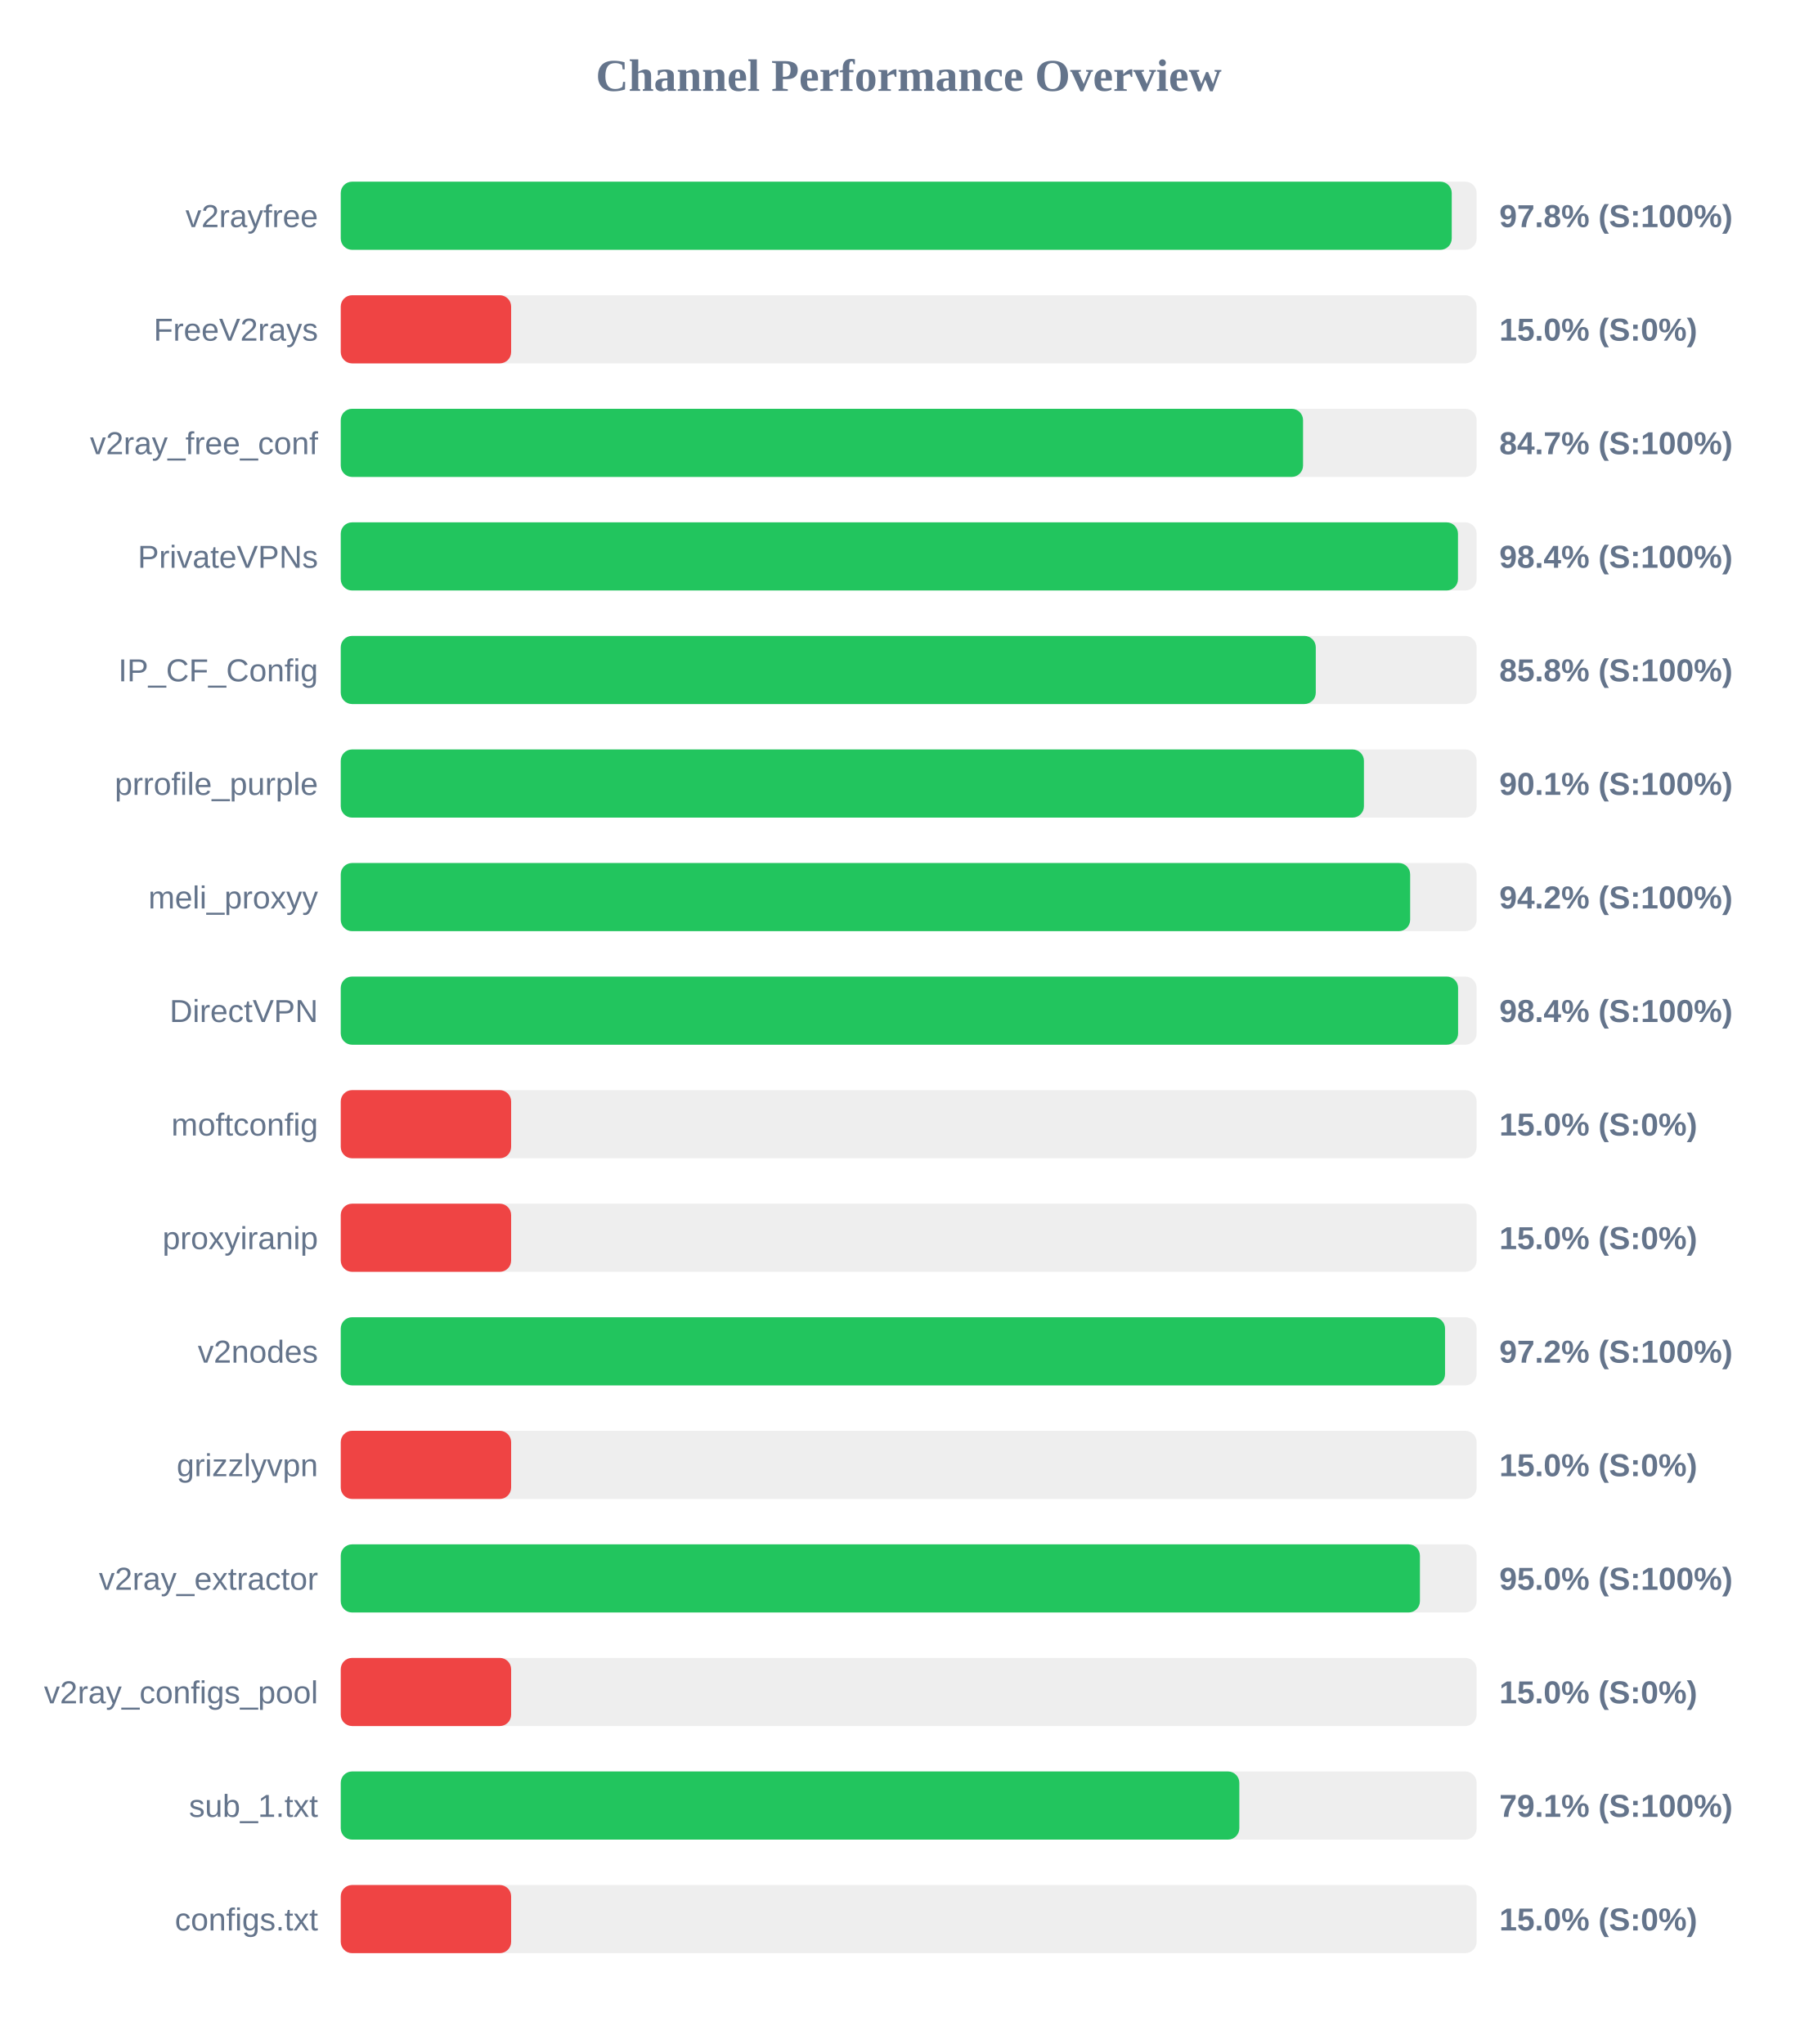
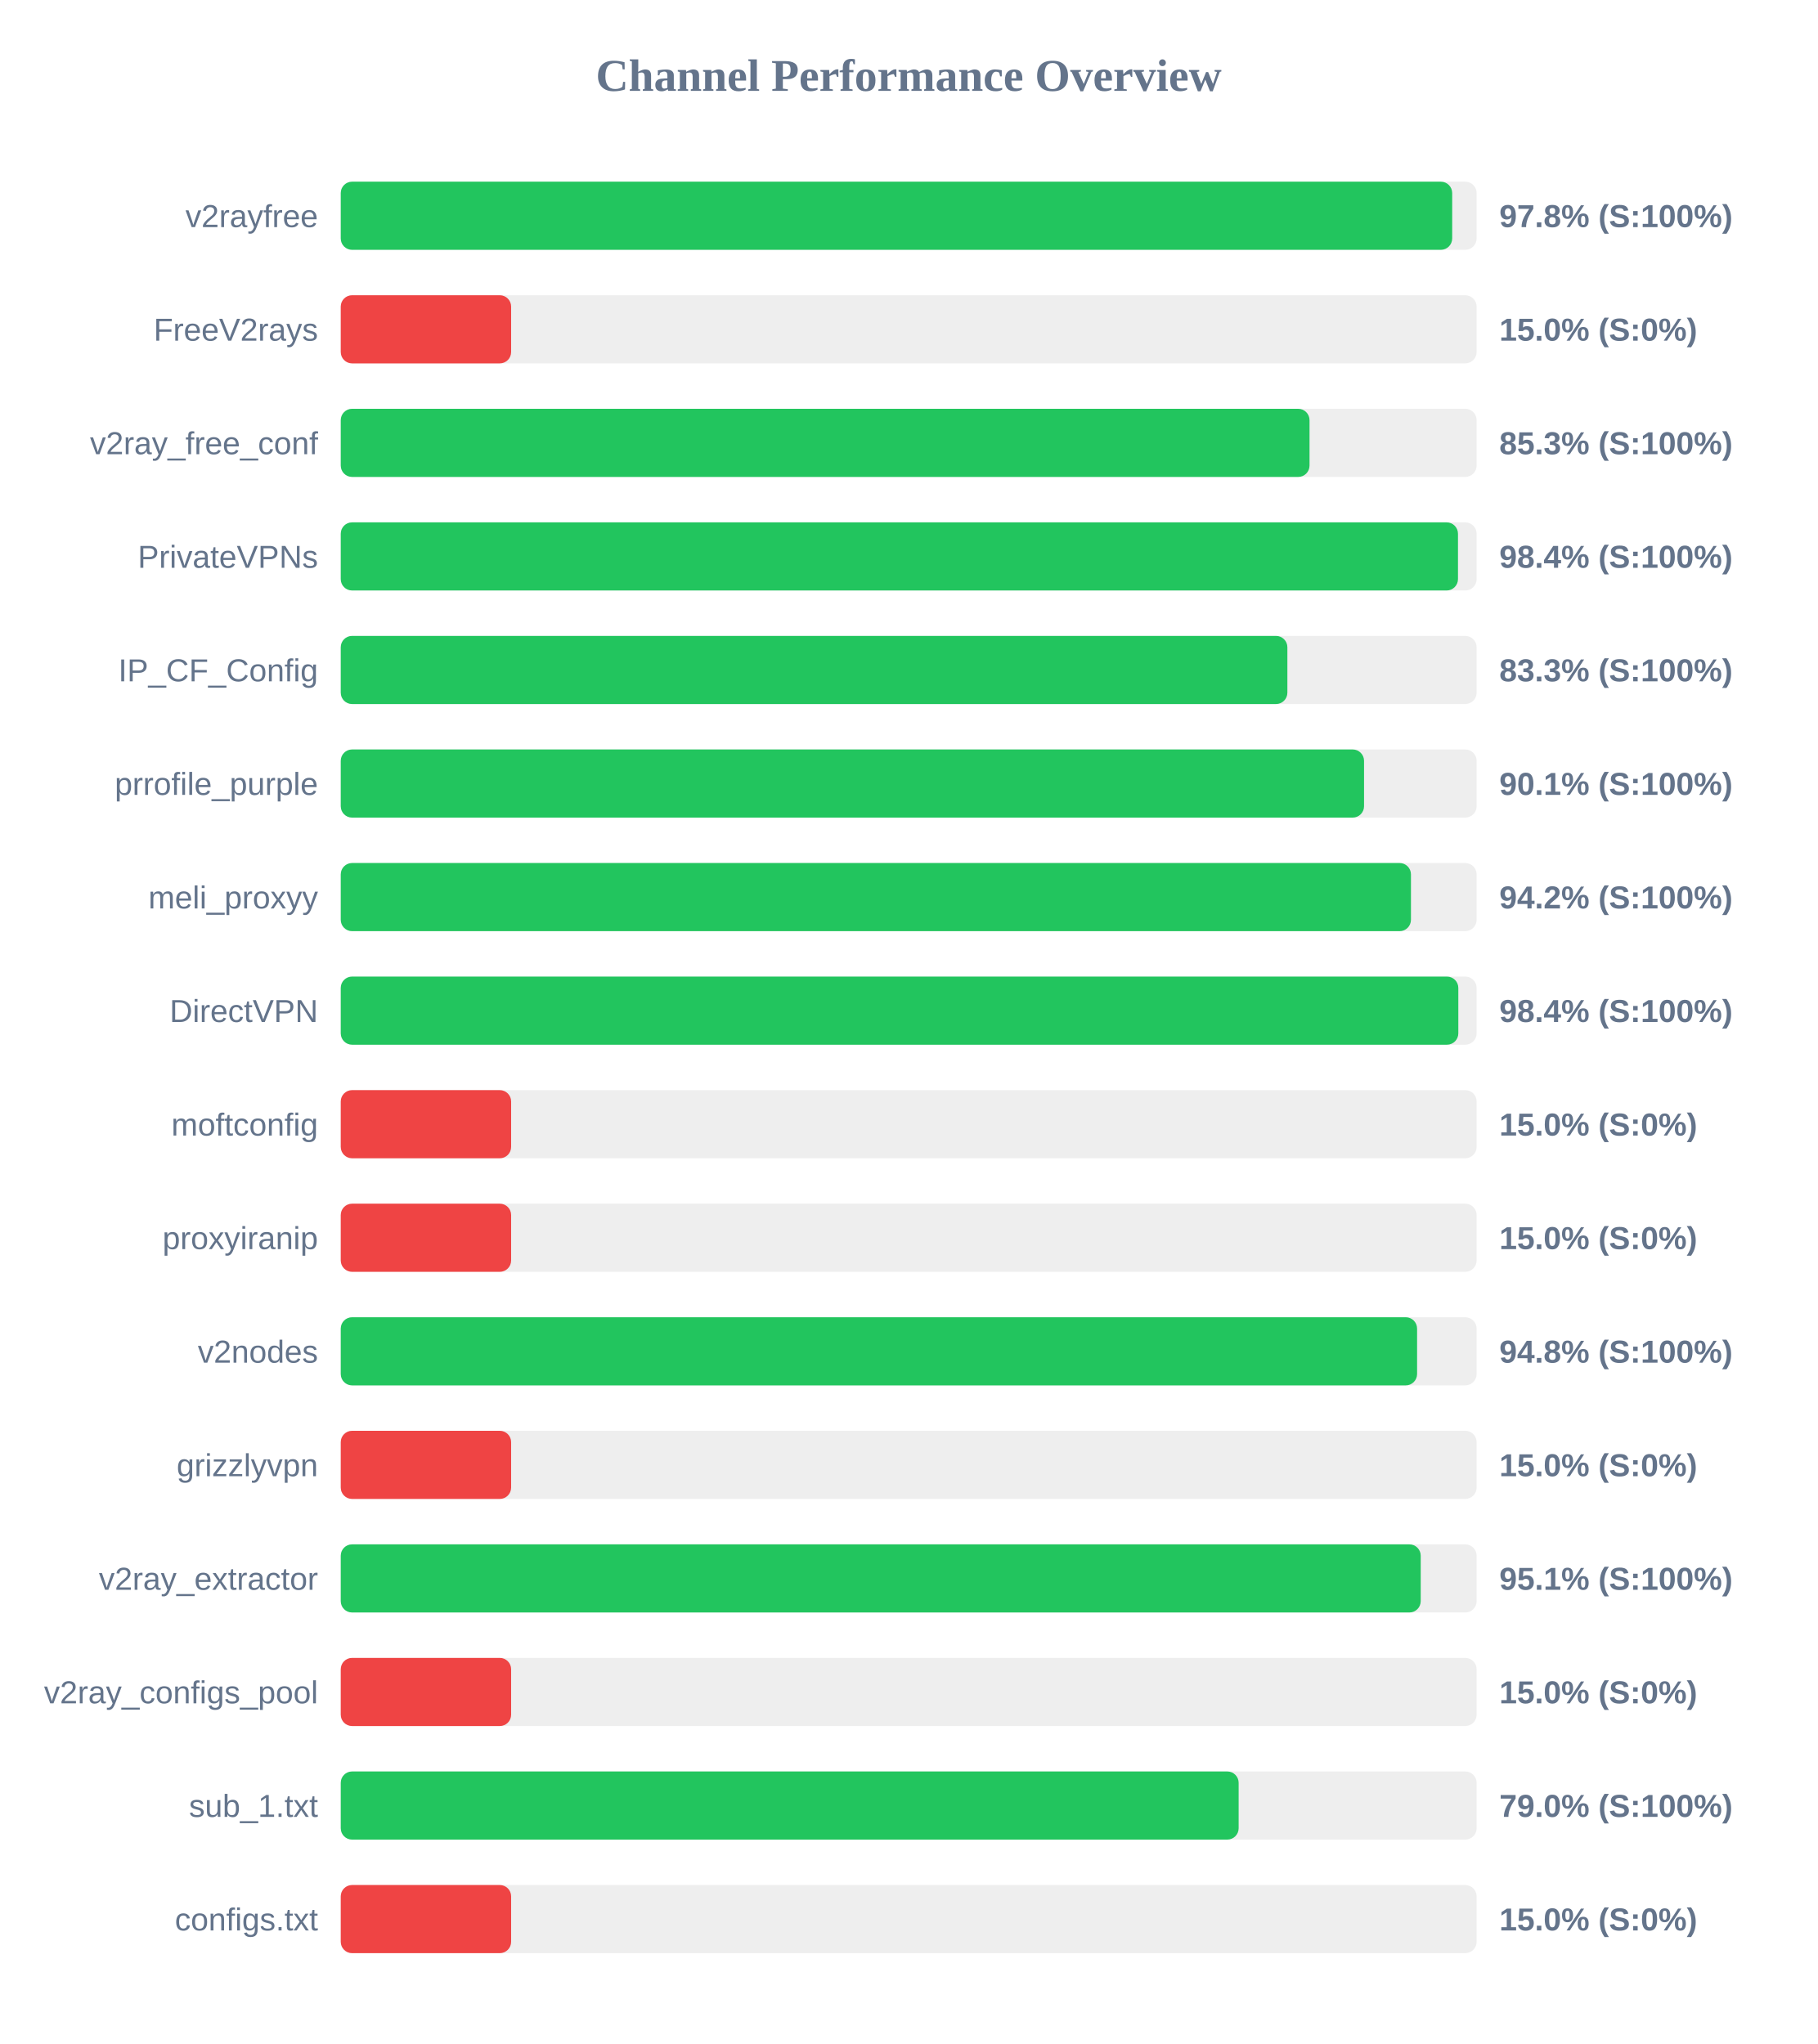
<svg xmlns="http://www.w3.org/2000/svg" width="800" height="900" version="1.1">
  <style>
        .row { font: 14px Arial; fill: #64748b; }
        .score { font: bold 14px Arial; fill: #64748b; }
    </style>
  <text x="400" y="40" text-anchor="middle" font-size="20px" font-weight="bold" fill="#64748b">Channel Performance Overview</text>
  <rect x="150" y="80" width="500" height="30" fill="#eee" rx="5" />
-   <rect x="150" y="80" width="489.05" height="30" fill="#22c55e" rx="5" />
+   <rect x="150" y="80" width="489.25" height="30" fill="#22c55e" rx="5" />
  <text x="140" y="100" text-anchor="end" class="row">v2rayfree</text>
  <text x="660" y="100" text-anchor="start" class="score">97.8% (S:100%)</text>
  <rect x="150" y="130" width="500" height="30" fill="#eee" rx="5" />
  <rect x="150" y="130" width="75.0" height="30" fill="#ef4444" rx="5" />
  <text x="140" y="150" text-anchor="end" class="row">FreeV2rays</text>
  <text x="660" y="150" text-anchor="start" class="score">15.0% (S:0%)</text>
  <rect x="150" y="180" width="500" height="30" fill="#eee" rx="5" />
-   <rect x="150" y="180" width="423.6" height="30" fill="#22c55e" rx="5" />
+   <rect x="150" y="180" width="426.45" height="30" fill="#22c55e" rx="5" />
  <text x="140" y="200" text-anchor="end" class="row">v2ray_free_conf</text>
-   <text x="660" y="200" text-anchor="start" class="score">84.7% (S:100%)</text>
+   <text x="660" y="200" text-anchor="start" class="score">85.3% (S:100%)</text>
  <rect x="150" y="230" width="500" height="30" fill="#eee" rx="5" />
  <rect x="150" y="230" width="491.8" height="30" fill="#22c55e" rx="5" />
  <text x="140" y="250" text-anchor="end" class="row">PrivateVPNs</text>
  <text x="660" y="250" text-anchor="start" class="score">98.4% (S:100%)</text>
  <rect x="150" y="280" width="500" height="30" fill="#eee" rx="5" />
-   <rect x="150" y="280" width="429.2" height="30" fill="#22c55e" rx="5" />
+   <rect x="150" y="280" width="416.7" height="30" fill="#22c55e" rx="5" />
  <text x="140" y="300" text-anchor="end" class="row">IP_CF_Config</text>
-   <text x="660" y="300" text-anchor="start" class="score">85.8% (S:100%)</text>
+   <text x="660" y="300" text-anchor="start" class="score">83.3% (S:100%)</text>
  <rect x="150" y="330" width="500" height="30" fill="#eee" rx="5" />
-   <rect x="150" y="330" width="450.4" height="30" fill="#22c55e" rx="5" />
+   <rect x="150" y="330" width="450.45" height="30" fill="#22c55e" rx="5" />
  <text x="140" y="350" text-anchor="end" class="row">prrofile_purple</text>
  <text x="660" y="350" text-anchor="start" class="score">90.1% (S:100%)</text>
  <rect x="150" y="380" width="500" height="30" fill="#eee" rx="5" />
-   <rect x="150" y="380" width="470.75" height="30" fill="#22c55e" rx="5" />
+   <rect x="150" y="380" width="471.1" height="30" fill="#22c55e" rx="5" />
  <text x="140" y="400" text-anchor="end" class="row">meli_proxyy</text>
  <text x="660" y="400" text-anchor="start" class="score">94.2% (S:100%)</text>
  <rect x="150" y="430" width="500" height="30" fill="#eee" rx="5" />
-   <rect x="150" y="430" width="491.85" height="30" fill="#22c55e" rx="5" />
+   <rect x="150" y="430" width="491.95" height="30" fill="#22c55e" rx="5" />
  <text x="140" y="450" text-anchor="end" class="row">DirectVPN</text>
  <text x="660" y="450" text-anchor="start" class="score">98.4% (S:100%)</text>
  <rect x="150" y="480" width="500" height="30" fill="#eee" rx="5" />
  <rect x="150" y="480" width="75.0" height="30" fill="#ef4444" rx="5" />
  <text x="140" y="500" text-anchor="end" class="row">moftconfig</text>
  <text x="660" y="500" text-anchor="start" class="score">15.0% (S:0%)</text>
  <rect x="150" y="530" width="500" height="30" fill="#eee" rx="5" />
  <rect x="150" y="530" width="75.0" height="30" fill="#ef4444" rx="5" />
  <text x="140" y="550" text-anchor="end" class="row">proxyiranip</text>
  <text x="660" y="550" text-anchor="start" class="score">15.0% (S:0%)</text>
  <rect x="150" y="580" width="500" height="30" fill="#eee" rx="5" />
-   <rect x="150" y="580" width="486.1" height="30" fill="#22c55e" rx="5" />
+   <rect x="150" y="580" width="473.8" height="30" fill="#22c55e" rx="5" />
  <text x="140" y="600" text-anchor="end" class="row">v2nodes</text>
-   <text x="660" y="600" text-anchor="start" class="score">97.2% (S:100%)</text>
+   <text x="660" y="600" text-anchor="start" class="score">94.8% (S:100%)</text>
  <rect x="150" y="630" width="500" height="30" fill="#eee" rx="5" />
  <rect x="150" y="630" width="75.0" height="30" fill="#ef4444" rx="5" />
  <text x="140" y="650" text-anchor="end" class="row">grizzlyvpn</text>
  <text x="660" y="650" text-anchor="start" class="score">15.0% (S:0%)</text>
  <rect x="150" y="680" width="500" height="30" fill="#eee" rx="5" />
-   <rect x="150" y="680" width="475.05" height="30" fill="#22c55e" rx="5" />
+   <rect x="150" y="680" width="475.4" height="30" fill="#22c55e" rx="5" />
  <text x="140" y="700" text-anchor="end" class="row">v2ray_extractor</text>
-   <text x="660" y="700" text-anchor="start" class="score">95.0% (S:100%)</text>
+   <text x="660" y="700" text-anchor="start" class="score">95.1% (S:100%)</text>
  <rect x="150" y="730" width="500" height="30" fill="#eee" rx="5" />
  <rect x="150" y="730" width="75.0" height="30" fill="#ef4444" rx="5" />
  <text x="140" y="750" text-anchor="end" class="row">v2ray_configs_pool</text>
  <text x="660" y="750" text-anchor="start" class="score">15.0% (S:0%)</text>
  <rect x="150" y="780" width="500" height="30" fill="#eee" rx="5" />
-   <rect x="150" y="780" width="395.55" height="30" fill="#22c55e" rx="5" />
+   <rect x="150" y="780" width="395.25" height="30" fill="#22c55e" rx="5" />
  <text x="140" y="800" text-anchor="end" class="row">sub_1.txt</text>
-   <text x="660" y="800" text-anchor="start" class="score">79.1% (S:100%)</text>
+   <text x="660" y="800" text-anchor="start" class="score">79.0% (S:100%)</text>
  <rect x="150" y="830" width="500" height="30" fill="#eee" rx="5" />
  <rect x="150" y="830" width="75.0" height="30" fill="#ef4444" rx="5" />
  <text x="140" y="850" text-anchor="end" class="row">configs.txt</text>
  <text x="660" y="850" text-anchor="start" class="score">15.0% (S:0%)</text>
</svg>
